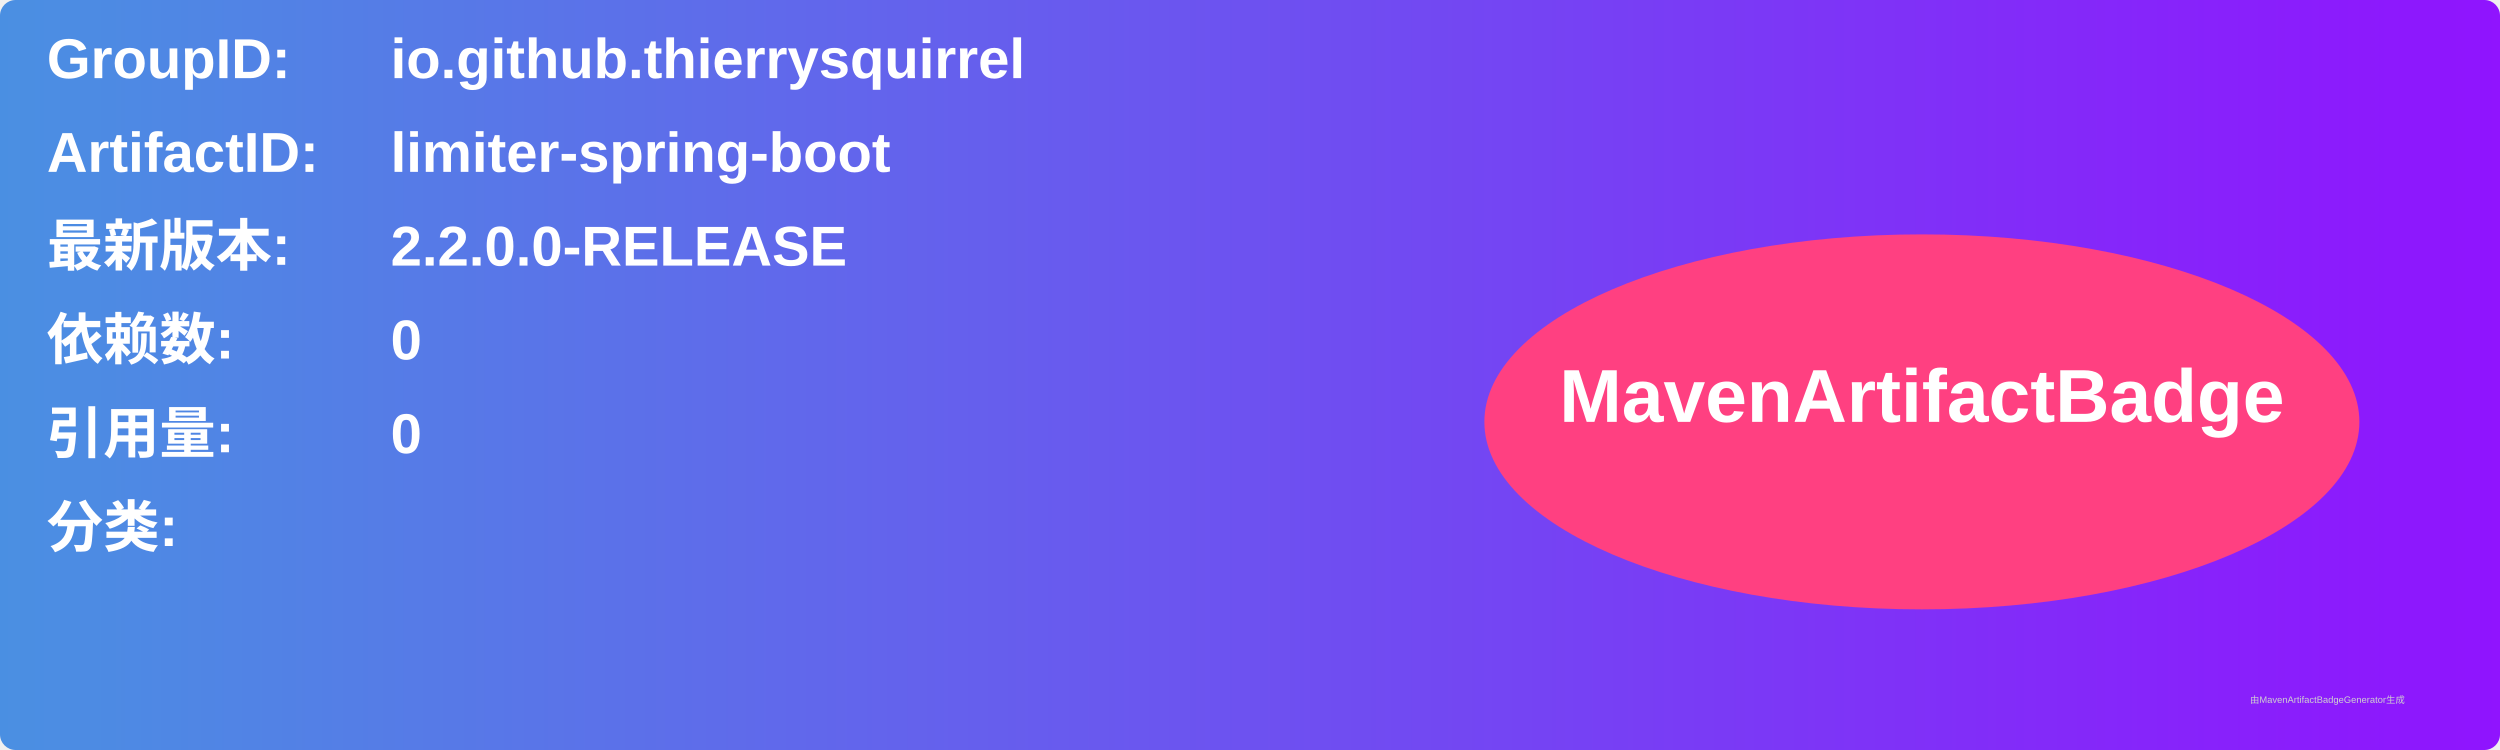
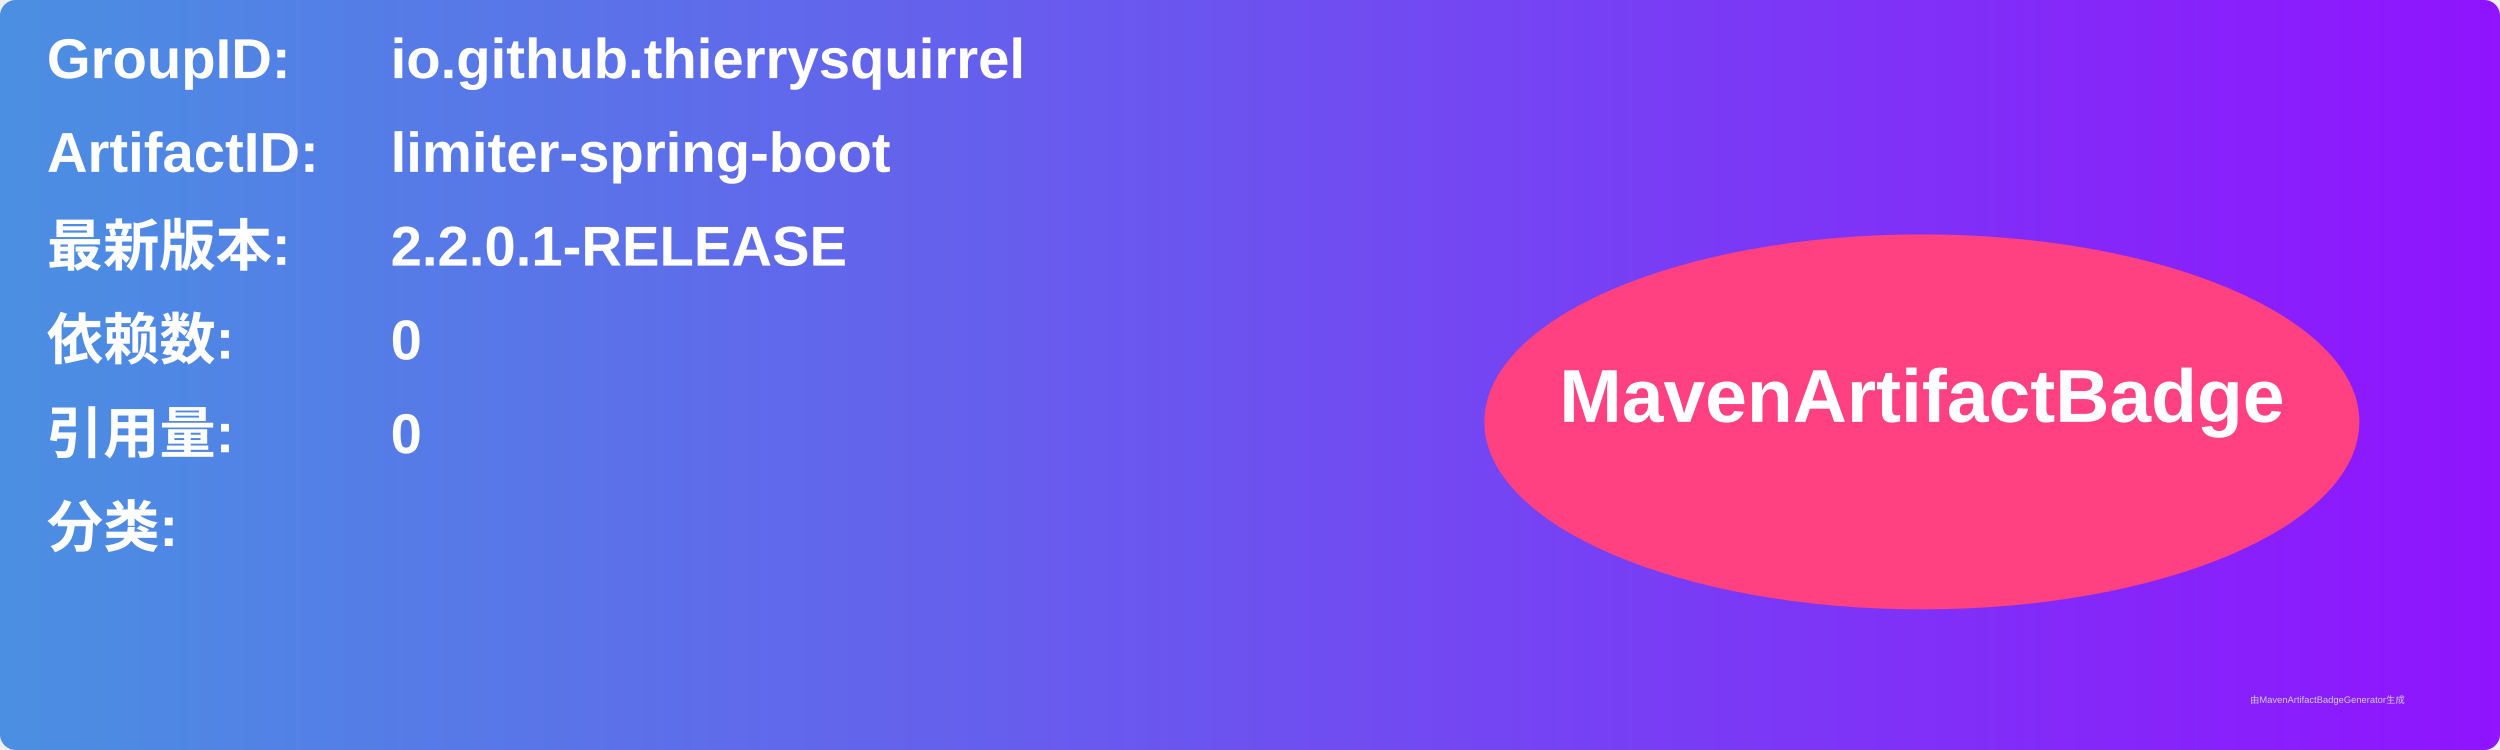
<svg xmlns="http://www.w3.org/2000/svg" width="800" height="240" viewBox="0 0 800 240">
  <linearGradient id="grad" x1="0%" y1="0%" x2="100%" y2="0%">
    <stop offset="0%" stop-color="#4a90e2" />
    <stop offset="100%" stop-color="#9013fe" />
  </linearGradient>
  <rect width="100%" height="100%" rx="5" ry="5" fill="url(#grad)" />
  <g transform="translate(15, 15)">
    <text x="0" y="10" font-family="Arial" font-size="18" fill="white" font-weight="bold" width="260">GroupID:</text>
    <text x="110" y="10" font-family="Arial" font-size="18" fill="white" font-weight="bold" width="460">io.github.thierrysquirrel</text>
    <text x="0" y="40" font-family="Arial" font-size="18" fill="white" font-weight="bold" width="260">ArtifactID:</text>
    <text x="110" y="40" font-family="Arial" font-size="18" fill="white" font-weight="bold" width="460">limiter-spring-boot</text>
    <text x="0" y="70" font-family="Arial" font-size="18" fill="white" font-weight="bold">最新版本:</text>
    <text x="110" y="70" font-family="Arial" font-size="18" fill="white" font-weight="bold">
-       <tspan font-weight="bold">2.2.0.0-RELEASE</tspan>
+       <tspan font-weight="bold">2.2.0.1-RELEASE</tspan>
    </text>
    <text x="0" y="100" font-family="Arial" font-size="18" fill="white" font-weight="bold">依赖数: </text>
    <text x="110" y="100" font-family="Arial" font-size="18" fill="white">
      <tspan font-weight="bold">0</tspan>
    </text>
    <text x="0" y="130" font-family="Arial" font-size="18" fill="white" font-weight="bold">引用量: </text>
    <text x="110" y="130" font-family="Arial" font-size="18" fill="white">
      <tspan font-weight="bold">0</tspan>
    </text>
    <text x="0" y="160" font-family="Arial" font-size="18" fill="white" font-weight="bold">分类:</text>
    <text x="10" y="190" font-family="Arial" font-size="10" fill="white">
      <tspan font-weight="bold" />
    </text>
    <ellipse cx="600" cy="120" rx="140" ry="60" fill="#ff4081" />
    <text x="600" y="120" text-anchor="middle" font-family="Arial" font-size="24" fill="white" font-weight="bold">MavenArtifactBadge</text>
  </g>
  <text x="720" y="225" font-family="Arial" font-size="3" fill="#d0d0d0">由MavenArtifactBadgeGenerator生成</text>
</svg>
